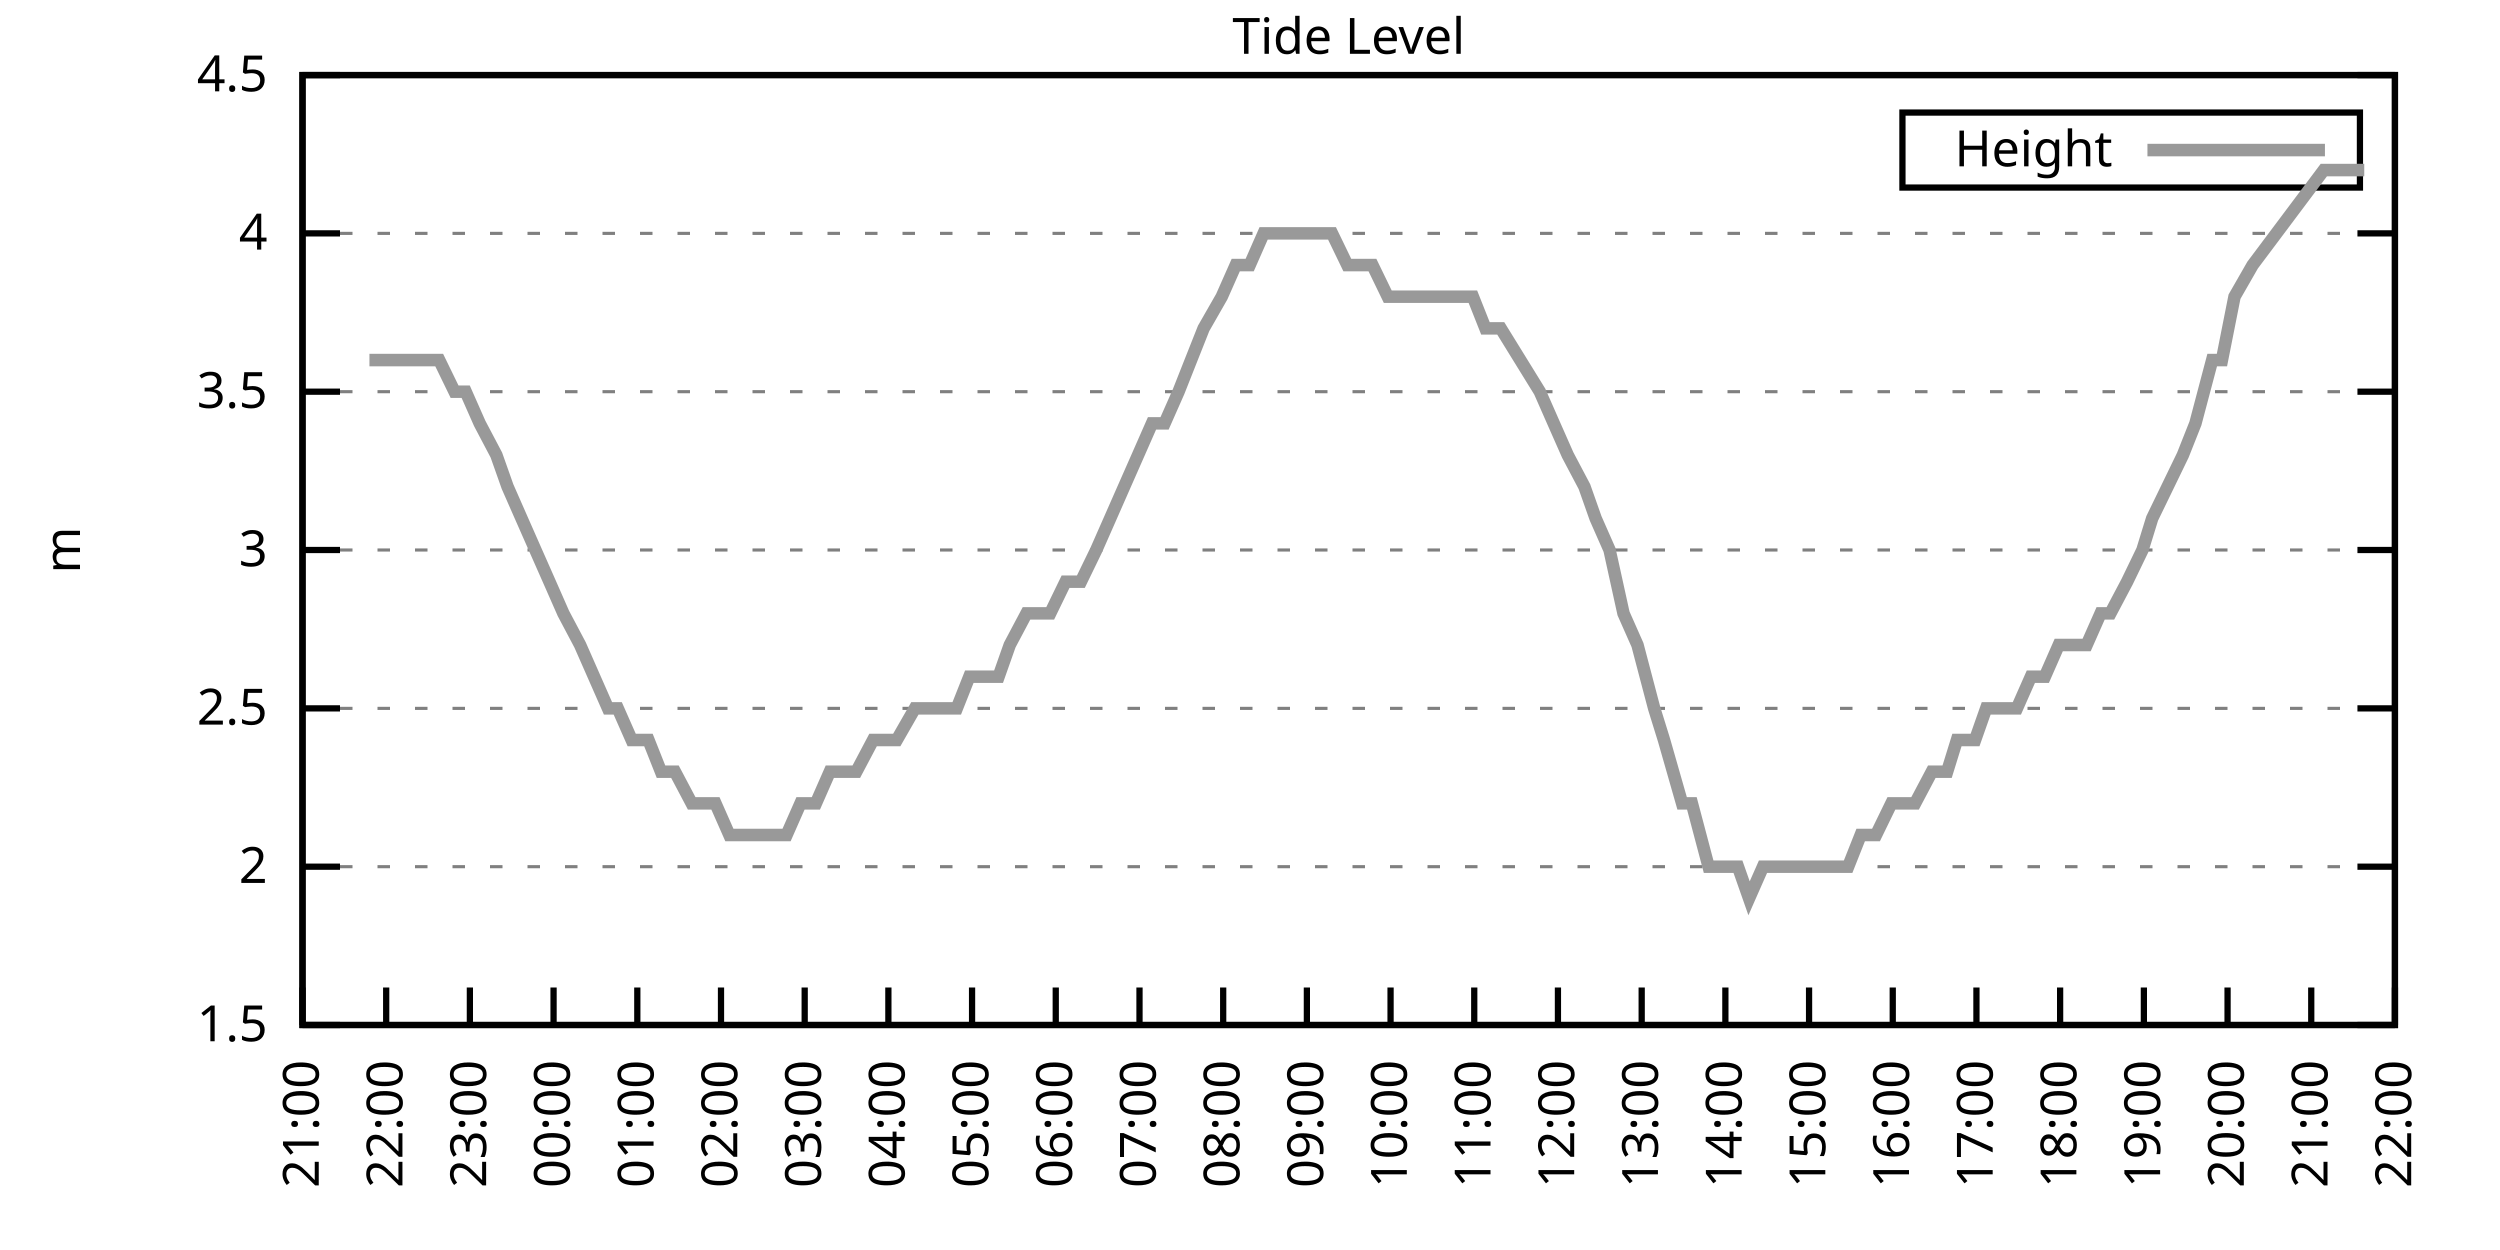
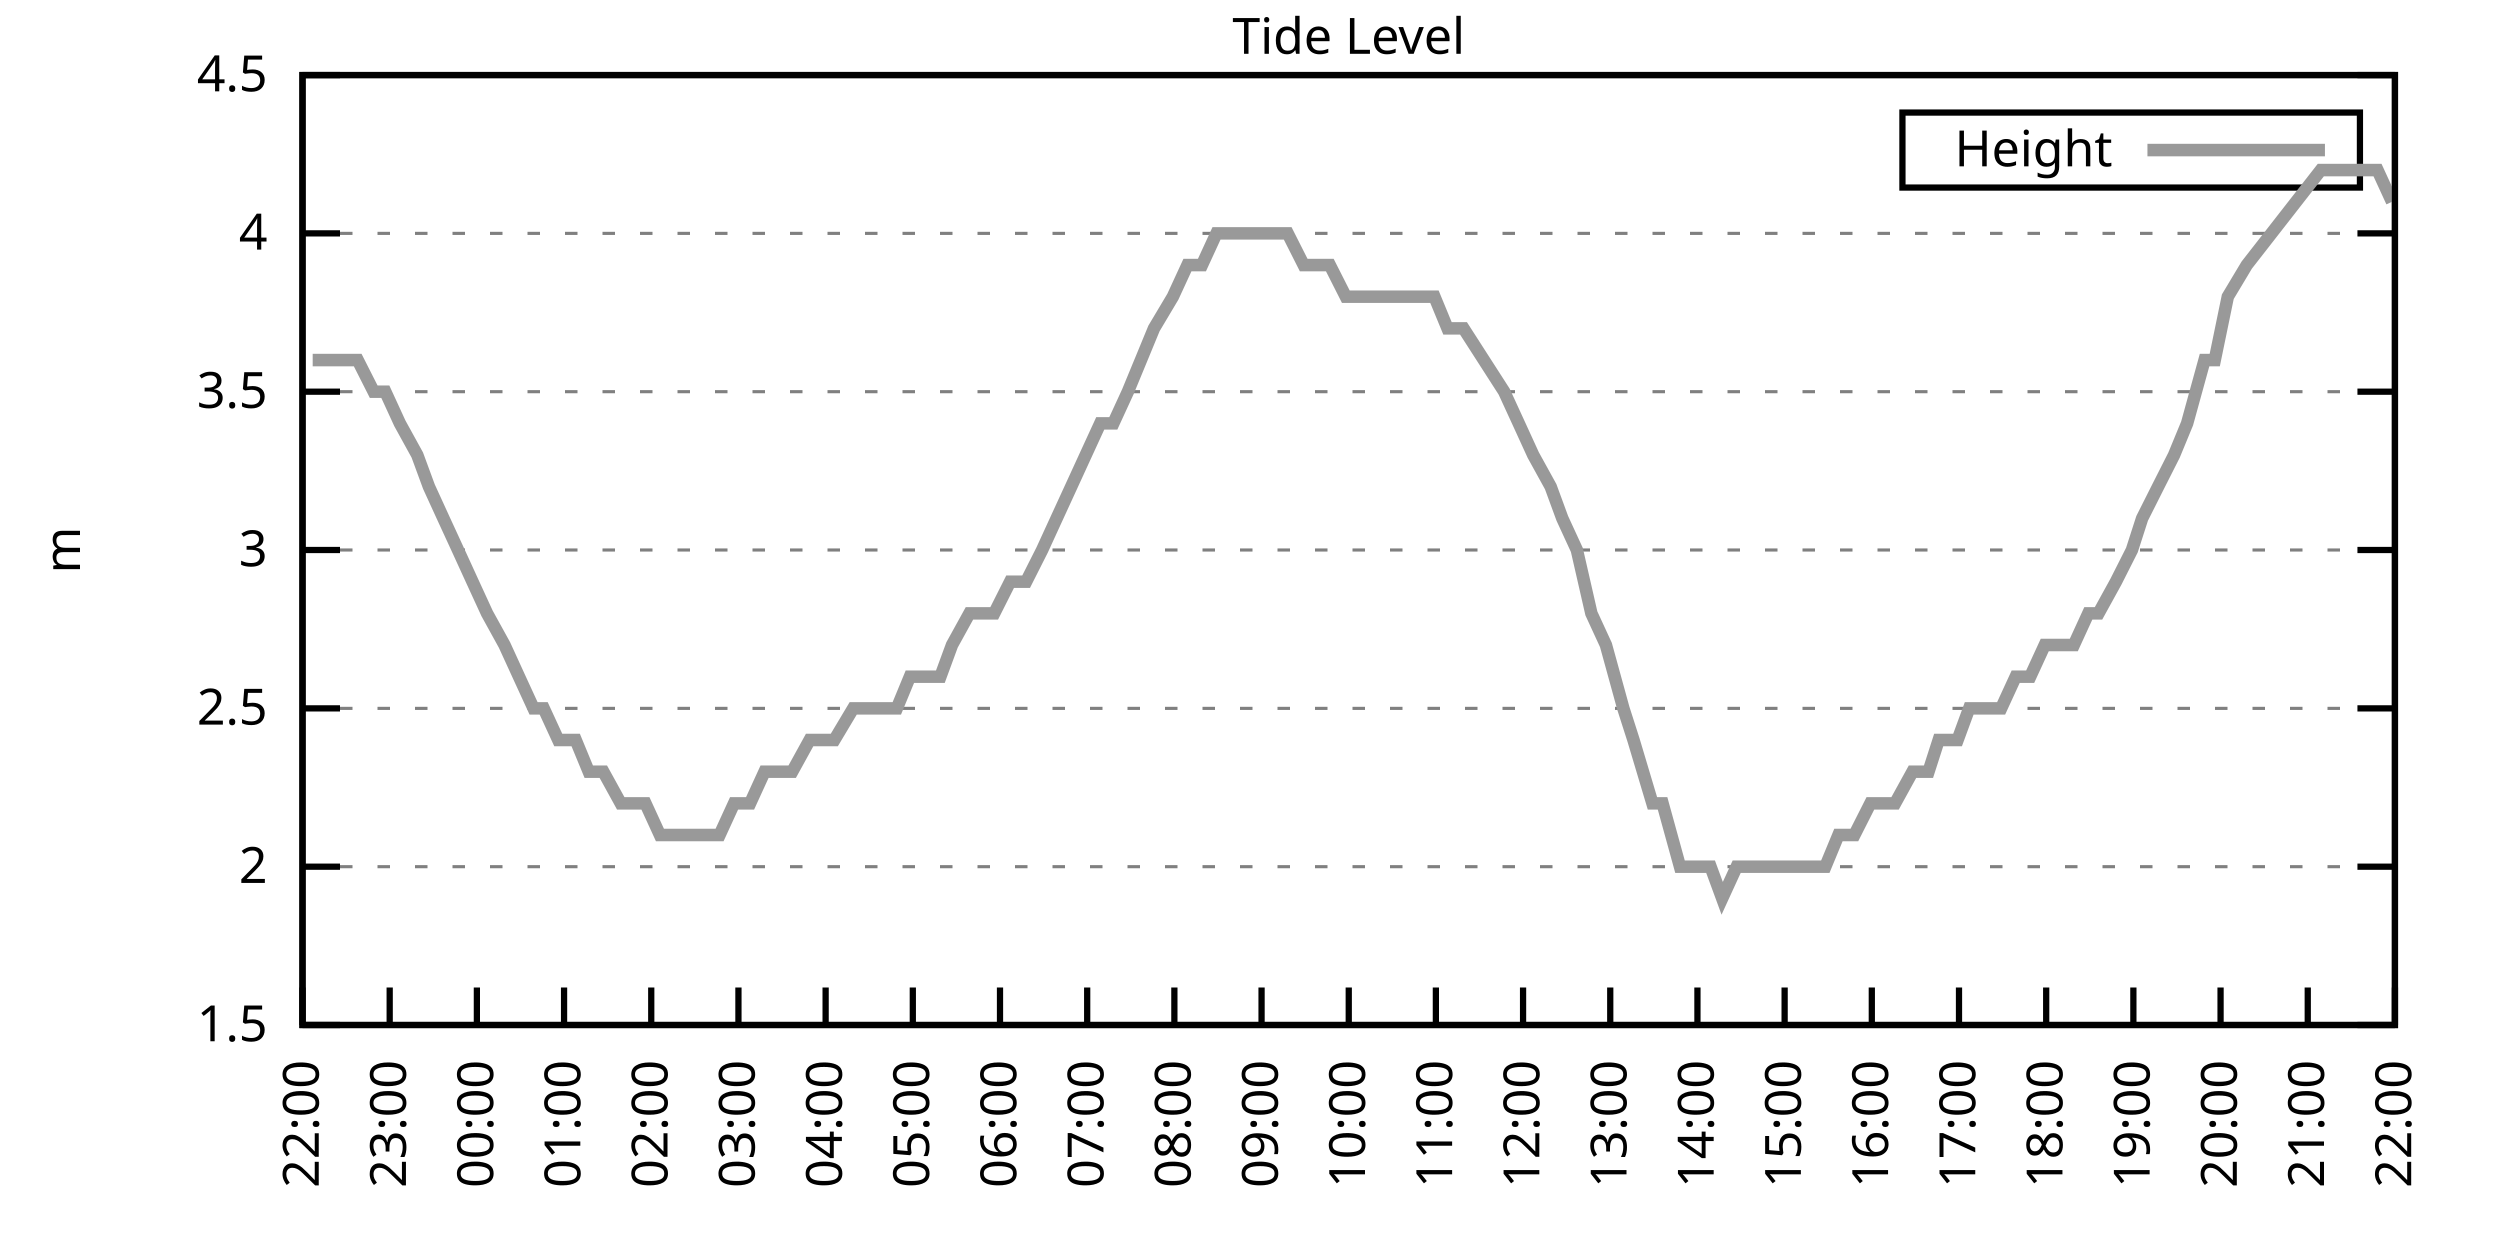
<svg xmlns="http://www.w3.org/2000/svg" xmlns:xlink="http://www.w3.org/1999/xlink" width="400" height="200" viewBox="0 0 400 200">
  <g id="gnuplot_canvas">
    <rect x="0" y="0" width="400" height="200" fill="none" />
    <defs>
      <circle id="gpDot" r="0.5" stroke-width="0.5" stroke="currentColor" />
      <path id="gpPt0" stroke-width="0.333" stroke="currentColor" d="M-1,0 h2 M0,-1 v2" />
      <path id="gpPt1" stroke-width="0.333" stroke="currentColor" d="M-1,-1 L1,1 M1,-1 L-1,1" />
      <path id="gpPt2" stroke-width="0.333" stroke="currentColor" d="M-1,0 L1,0 M0,-1 L0,1 M-1,-1 L1,1 M-1,1 L1,-1" />
      <rect id="gpPt3" stroke-width="0.333" stroke="currentColor" x="-1" y="-1" width="2" height="2" />
      <rect id="gpPt4" stroke-width="0.333" stroke="currentColor" fill="currentColor" x="-1" y="-1" width="2" height="2" />
      <circle id="gpPt5" stroke-width="0.333" stroke="currentColor" cx="0" cy="0" r="1" />
      <use xlink:href="#gpPt5" id="gpPt6" fill="currentColor" stroke="none" />
      <path id="gpPt7" stroke-width="0.333" stroke="currentColor" d="M0,-1.33 L-1.33,0.67 L1.33,0.67 z" />
      <use xlink:href="#gpPt7" id="gpPt8" fill="currentColor" stroke="none" />
      <use xlink:href="#gpPt7" id="gpPt9" stroke="currentColor" transform="rotate(180)" />
      <use xlink:href="#gpPt9" id="gpPt10" fill="currentColor" stroke="none" />
      <use xlink:href="#gpPt3" id="gpPt11" stroke="currentColor" transform="rotate(45)" />
      <use xlink:href="#gpPt11" id="gpPt12" fill="currentColor" stroke="none" />
      <path id="gpPt13" stroke-width="0.333" stroke="currentColor" d="M0,1.330 L1.265,0.411 L0.782,-1.067 L-0.782,-1.076 L-1.265,0.411 z" />
      <use xlink:href="#gpPt13" id="gpPt14" fill="currentColor" stroke="none" />
      <filter id="textbox" filterUnits="objectBoundingBox" x="0" y="0" height="1" width="1">
        <feFlood flood-color="white" flood-opacity="1" result="bgnd" />
        <feComposite in="SourceGraphic" in2="bgnd" operator="atop" />
      </filter>
      <filter id="greybox" filterUnits="objectBoundingBox" x="0" y="0" height="1" width="1">
        <feFlood flood-color="lightgrey" flood-opacity="1" result="grey" />
        <feComposite in="SourceGraphic" in2="grey" operator="atop" />
      </filter>
    </defs>
    <g fill="none" color="white" stroke="currentColor" stroke-width="1.00" stroke-linecap="butt" stroke-linejoin="miter">
</g>
    <g fill="none" color="black" stroke="currentColor" stroke-width="1.00" stroke-linecap="butt" stroke-linejoin="miter">
      <g stroke="none" shape-rendering="crispEdges">
        <polygon fill="rgb(255, 255, 255)" points="48.40,164.00 383.18,164.00 383.18,12.02 48.40,12.02 " />
      </g>
    </g>
    <g fill="none" color="black" stroke="currentColor" stroke-width="1.00" stroke-linecap="butt" stroke-linejoin="miter">
</g>
    <g fill="none" color="black" stroke="black" stroke-width="0.50" stroke-linecap="butt" stroke-linejoin="miter">
</g>
    <g fill="none" color="gray" stroke="currentColor" stroke-width="0.50" stroke-linecap="butt" stroke-linejoin="miter">
      <path stroke="gray" stroke-dasharray="2,4" class="gridline" d="M48.40,164.00 L383.19,164.00  " />
    </g>
    <g fill="none" color="gray" stroke="gray" stroke-width="1.00" stroke-linecap="butt" stroke-linejoin="miter">
</g>
    <g fill="none" color="black" stroke="currentColor" stroke-width="1.00" stroke-linecap="butt" stroke-linejoin="miter">
      <path stroke="black" d="M48.40,164.00 L54.40,164.00 M383.19,164.00 L377.19,164.00  " />
      <g transform="translate(42.80,166.60)" stroke="none" fill="black" font-family="Sans" font-size="8.00" text-anchor="end">
        <text>
          <tspan font-family="Sans"> 1.5</tspan>
        </text>
      </g>
    </g>
    <g fill="none" color="black" stroke="currentColor" stroke-width="1.00" stroke-linecap="butt" stroke-linejoin="miter">
</g>
    <g fill="none" color="black" stroke="black" stroke-width="0.50" stroke-linecap="butt" stroke-linejoin="miter">
</g>
    <g fill="none" color="gray" stroke="currentColor" stroke-width="0.50" stroke-linecap="butt" stroke-linejoin="miter">
      <path stroke="gray" stroke-dasharray="2,4" class="gridline" d="M48.40,138.67 L383.19,138.67  " />
    </g>
    <g fill="none" color="gray" stroke="gray" stroke-width="1.00" stroke-linecap="butt" stroke-linejoin="miter">
</g>
    <g fill="none" color="black" stroke="currentColor" stroke-width="1.00" stroke-linecap="butt" stroke-linejoin="miter">
      <path stroke="black" d="M48.40,138.67 L54.40,138.67 M383.19,138.67 L377.19,138.67  " />
      <g transform="translate(42.80,141.27)" stroke="none" fill="black" font-family="Sans" font-size="8.00" text-anchor="end">
        <text>
          <tspan font-family="Sans"> 2</tspan>
        </text>
      </g>
    </g>
    <g fill="none" color="black" stroke="currentColor" stroke-width="1.00" stroke-linecap="butt" stroke-linejoin="miter">
</g>
    <g fill="none" color="black" stroke="black" stroke-width="0.50" stroke-linecap="butt" stroke-linejoin="miter">
</g>
    <g fill="none" color="gray" stroke="currentColor" stroke-width="0.50" stroke-linecap="butt" stroke-linejoin="miter">
      <path stroke="gray" stroke-dasharray="2,4" class="gridline" d="M48.40,113.34 L383.19,113.34  " />
    </g>
    <g fill="none" color="gray" stroke="gray" stroke-width="1.00" stroke-linecap="butt" stroke-linejoin="miter">
</g>
    <g fill="none" color="black" stroke="currentColor" stroke-width="1.00" stroke-linecap="butt" stroke-linejoin="miter">
      <path stroke="black" d="M48.40,113.34 L54.40,113.34 M383.19,113.34 L377.19,113.34  " />
      <g transform="translate(42.80,115.94)" stroke="none" fill="black" font-family="Sans" font-size="8.00" text-anchor="end">
        <text>
          <tspan font-family="Sans"> 2.5</tspan>
        </text>
      </g>
    </g>
    <g fill="none" color="black" stroke="currentColor" stroke-width="1.00" stroke-linecap="butt" stroke-linejoin="miter">
</g>
    <g fill="none" color="black" stroke="black" stroke-width="0.50" stroke-linecap="butt" stroke-linejoin="miter">
</g>
    <g fill="none" color="gray" stroke="currentColor" stroke-width="0.50" stroke-linecap="butt" stroke-linejoin="miter">
      <path stroke="gray" stroke-dasharray="2,4" class="gridline" d="M48.40,88.00 L383.19,88.00  " />
    </g>
    <g fill="none" color="gray" stroke="gray" stroke-width="1.00" stroke-linecap="butt" stroke-linejoin="miter">
</g>
    <g fill="none" color="black" stroke="currentColor" stroke-width="1.00" stroke-linecap="butt" stroke-linejoin="miter">
      <path stroke="black" d="M48.40,88.00 L54.40,88.00 M383.19,88.00 L377.19,88.00  " />
      <g transform="translate(42.80,90.60)" stroke="none" fill="black" font-family="Sans" font-size="8.00" text-anchor="end">
        <text>
          <tspan font-family="Sans"> 3</tspan>
        </text>
      </g>
    </g>
    <g fill="none" color="black" stroke="currentColor" stroke-width="1.00" stroke-linecap="butt" stroke-linejoin="miter">
</g>
    <g fill="none" color="black" stroke="black" stroke-width="0.50" stroke-linecap="butt" stroke-linejoin="miter">
</g>
    <g fill="none" color="gray" stroke="currentColor" stroke-width="0.50" stroke-linecap="butt" stroke-linejoin="miter">
      <path stroke="gray" stroke-dasharray="2,4" class="gridline" d="M48.40,62.67 L383.19,62.67  " />
    </g>
    <g fill="none" color="gray" stroke="gray" stroke-width="1.00" stroke-linecap="butt" stroke-linejoin="miter">
</g>
    <g fill="none" color="black" stroke="currentColor" stroke-width="1.00" stroke-linecap="butt" stroke-linejoin="miter">
      <path stroke="black" d="M48.40,62.67 L54.40,62.67 M383.19,62.67 L377.19,62.67  " />
      <g transform="translate(42.80,65.27)" stroke="none" fill="black" font-family="Sans" font-size="8.00" text-anchor="end">
        <text>
          <tspan font-family="Sans"> 3.5</tspan>
        </text>
      </g>
    </g>
    <g fill="none" color="black" stroke="currentColor" stroke-width="1.00" stroke-linecap="butt" stroke-linejoin="miter">
</g>
    <g fill="none" color="black" stroke="black" stroke-width="0.50" stroke-linecap="butt" stroke-linejoin="miter">
</g>
    <g fill="none" color="gray" stroke="currentColor" stroke-width="0.50" stroke-linecap="butt" stroke-linejoin="miter">
      <path stroke="gray" stroke-dasharray="2,4" class="gridline" d="M48.40,37.34 L383.19,37.34  " />
    </g>
    <g fill="none" color="gray" stroke="gray" stroke-width="1.00" stroke-linecap="butt" stroke-linejoin="miter">
</g>
    <g fill="none" color="black" stroke="currentColor" stroke-width="1.00" stroke-linecap="butt" stroke-linejoin="miter">
      <path stroke="black" d="M48.40,37.34 L54.40,37.34 M383.19,37.34 L377.19,37.34  " />
      <g transform="translate(42.80,39.94)" stroke="none" fill="black" font-family="Sans" font-size="8.00" text-anchor="end">
        <text>
          <tspan font-family="Sans"> 4</tspan>
        </text>
      </g>
    </g>
    <g fill="none" color="black" stroke="currentColor" stroke-width="1.00" stroke-linecap="butt" stroke-linejoin="miter">
</g>
    <g fill="none" color="black" stroke="black" stroke-width="0.50" stroke-linecap="butt" stroke-linejoin="miter">
</g>
    <g fill="none" color="gray" stroke="currentColor" stroke-width="0.50" stroke-linecap="butt" stroke-linejoin="miter">
      <path stroke="gray" stroke-dasharray="2,4" class="gridline" d="M48.40,12.01 L383.19,12.01  " />
    </g>
    <g fill="none" color="gray" stroke="gray" stroke-width="1.00" stroke-linecap="butt" stroke-linejoin="miter">
</g>
    <g fill="none" color="black" stroke="currentColor" stroke-width="1.00" stroke-linecap="butt" stroke-linejoin="miter">
      <path stroke="black" d="M48.40,12.01 L54.40,12.01 M383.19,12.01 L377.19,12.01  " />
      <g transform="translate(42.80,14.61)" stroke="none" fill="black" font-family="Sans" font-size="8.00" text-anchor="end">
        <text>
          <tspan font-family="Sans"> 4.5</tspan>
        </text>
      </g>
    </g>
    <g fill="none" color="black" stroke="currentColor" stroke-width="1.00" stroke-linecap="butt" stroke-linejoin="miter">
      <path stroke="black" d="M48.40,164.00 L48.40,158.00  " />
      <g transform="translate(51.00,169.60) rotate(270.00)" stroke="none" fill="black" font-family="Sans" font-size="8.00" text-anchor="end">
        <text>
-           <tspan font-family="Sans">21:00</tspan>
-         </text>
-       </g>
-     </g>
-     <g fill="none" color="black" stroke="currentColor" stroke-width="1.00" stroke-linecap="butt" stroke-linejoin="miter">
-       <path stroke="black" d="M61.79,164.00 L61.79,158.00  " />
-       <g transform="translate(64.39,169.60) rotate(270.00)" stroke="none" fill="black" font-family="Sans" font-size="8.00" text-anchor="end">
-         <text>
          <tspan font-family="Sans">22:00</tspan>
        </text>
      </g>
    </g>
    <g fill="none" color="black" stroke="currentColor" stroke-width="1.00" stroke-linecap="butt" stroke-linejoin="miter">
-       <path stroke="black" d="M75.18,164.00 L75.18,158.00  " />
-       <g transform="translate(77.78,169.60) rotate(270.00)" stroke="none" fill="black" font-family="Sans" font-size="8.00" text-anchor="end">
+       <path stroke="black" d="M62.35,164.00 L62.35,158.00  " />
+       <g transform="translate(64.95,169.60) rotate(270.00)" stroke="none" fill="black" font-family="Sans" font-size="8.00" text-anchor="end">
        <text>
          <tspan font-family="Sans">23:00</tspan>
        </text>
      </g>
    </g>
    <g fill="none" color="black" stroke="currentColor" stroke-width="1.00" stroke-linecap="butt" stroke-linejoin="miter">
-       <path stroke="black" d="M88.57,164.00 L88.57,158.00  " />
-       <g transform="translate(91.17,169.60) rotate(270.00)" stroke="none" fill="black" font-family="Sans" font-size="8.00" text-anchor="end">
+       <path stroke="black" d="M76.30,164.00 L76.30,158.00  " />
+       <g transform="translate(78.90,169.60) rotate(270.00)" stroke="none" fill="black" font-family="Sans" font-size="8.00" text-anchor="end">
        <text>
          <tspan font-family="Sans">00:00</tspan>
        </text>
      </g>
    </g>
    <g fill="none" color="black" stroke="currentColor" stroke-width="1.00" stroke-linecap="butt" stroke-linejoin="miter">
-       <path stroke="black" d="M101.97,164.00 L101.97,158.00  " />
-       <g transform="translate(104.57,169.60) rotate(270.00)" stroke="none" fill="black" font-family="Sans" font-size="8.00" text-anchor="end">
+       <path stroke="black" d="M90.25,164.00 L90.25,158.00  " />
+       <g transform="translate(92.85,169.60) rotate(270.00)" stroke="none" fill="black" font-family="Sans" font-size="8.00" text-anchor="end">
        <text>
          <tspan font-family="Sans">01:00</tspan>
        </text>
      </g>
    </g>
    <g fill="none" color="black" stroke="currentColor" stroke-width="1.00" stroke-linecap="butt" stroke-linejoin="miter">
-       <path stroke="black" d="M115.36,164.00 L115.36,158.00  " />
-       <g transform="translate(117.96,169.60) rotate(270.00)" stroke="none" fill="black" font-family="Sans" font-size="8.00" text-anchor="end">
+       <path stroke="black" d="M104.20,164.00 L104.20,158.00  " />
+       <g transform="translate(106.80,169.60) rotate(270.00)" stroke="none" fill="black" font-family="Sans" font-size="8.00" text-anchor="end">
        <text>
          <tspan font-family="Sans">02:00</tspan>
        </text>
      </g>
    </g>
    <g fill="none" color="black" stroke="currentColor" stroke-width="1.00" stroke-linecap="butt" stroke-linejoin="miter">
-       <path stroke="black" d="M128.75,164.00 L128.75,158.00  " />
-       <g transform="translate(131.35,169.60) rotate(270.00)" stroke="none" fill="black" font-family="Sans" font-size="8.00" text-anchor="end">
+       <path stroke="black" d="M118.15,164.00 L118.15,158.00  " />
+       <g transform="translate(120.75,169.60) rotate(270.00)" stroke="none" fill="black" font-family="Sans" font-size="8.00" text-anchor="end">
        <text>
          <tspan font-family="Sans">03:00</tspan>
        </text>
      </g>
    </g>
    <g fill="none" color="black" stroke="currentColor" stroke-width="1.00" stroke-linecap="butt" stroke-linejoin="miter">
-       <path stroke="black" d="M142.14,164.00 L142.14,158.00  " />
-       <g transform="translate(144.74,169.60) rotate(270.00)" stroke="none" fill="black" font-family="Sans" font-size="8.00" text-anchor="end">
+       <path stroke="black" d="M132.10,164.00 L132.10,158.00  " />
+       <g transform="translate(134.70,169.60) rotate(270.00)" stroke="none" fill="black" font-family="Sans" font-size="8.00" text-anchor="end">
        <text>
          <tspan font-family="Sans">04:00</tspan>
        </text>
      </g>
    </g>
    <g fill="none" color="black" stroke="currentColor" stroke-width="1.00" stroke-linecap="butt" stroke-linejoin="miter">
-       <path stroke="black" d="M155.53,164.00 L155.53,158.00  " />
-       <g transform="translate(158.13,169.60) rotate(270.00)" stroke="none" fill="black" font-family="Sans" font-size="8.00" text-anchor="end">
+       <path stroke="black" d="M146.05,164.00 L146.05,158.00  " />
+       <g transform="translate(148.65,169.60) rotate(270.00)" stroke="none" fill="black" font-family="Sans" font-size="8.00" text-anchor="end">
        <text>
          <tspan font-family="Sans">05:00</tspan>
        </text>
      </g>
    </g>
    <g fill="none" color="black" stroke="currentColor" stroke-width="1.00" stroke-linecap="butt" stroke-linejoin="miter">
-       <path stroke="black" d="M168.92,164.00 L168.92,158.00  " />
-       <g transform="translate(171.52,169.60) rotate(270.00)" stroke="none" fill="black" font-family="Sans" font-size="8.00" text-anchor="end">
+       <path stroke="black" d="M160.00,164.00 L160.00,158.00  " />
+       <g transform="translate(162.60,169.60) rotate(270.00)" stroke="none" fill="black" font-family="Sans" font-size="8.00" text-anchor="end">
        <text>
          <tspan font-family="Sans">06:00</tspan>
        </text>
      </g>
    </g>
    <g fill="none" color="black" stroke="currentColor" stroke-width="1.00" stroke-linecap="butt" stroke-linejoin="miter">
-       <path stroke="black" d="M182.32,164.00 L182.32,158.00  " />
-       <g transform="translate(184.92,169.60) rotate(270.00)" stroke="none" fill="black" font-family="Sans" font-size="8.00" text-anchor="end">
+       <path stroke="black" d="M173.95,164.00 L173.95,158.00  " />
+       <g transform="translate(176.55,169.60) rotate(270.00)" stroke="none" fill="black" font-family="Sans" font-size="8.00" text-anchor="end">
        <text>
          <tspan font-family="Sans">07:00</tspan>
        </text>
      </g>
    </g>
    <g fill="none" color="black" stroke="currentColor" stroke-width="1.00" stroke-linecap="butt" stroke-linejoin="miter">
-       <path stroke="black" d="M195.71,164.00 L195.71,158.00  " />
-       <g transform="translate(198.31,169.60) rotate(270.00)" stroke="none" fill="black" font-family="Sans" font-size="8.00" text-anchor="end">
+       <path stroke="black" d="M187.90,164.00 L187.90,158.00  " />
+       <g transform="translate(190.50,169.60) rotate(270.00)" stroke="none" fill="black" font-family="Sans" font-size="8.00" text-anchor="end">
        <text>
          <tspan font-family="Sans">08:00</tspan>
        </text>
      </g>
    </g>
    <g fill="none" color="black" stroke="currentColor" stroke-width="1.00" stroke-linecap="butt" stroke-linejoin="miter">
-       <path stroke="black" d="M209.10,164.00 L209.10,158.00  " />
-       <g transform="translate(211.70,169.60) rotate(270.00)" stroke="none" fill="black" font-family="Sans" font-size="8.00" text-anchor="end">
+       <path stroke="black" d="M201.85,164.00 L201.85,158.00  " />
+       <g transform="translate(204.45,169.60) rotate(270.00)" stroke="none" fill="black" font-family="Sans" font-size="8.00" text-anchor="end">
        <text>
          <tspan font-family="Sans">09:00</tspan>
        </text>
      </g>
    </g>
    <g fill="none" color="black" stroke="currentColor" stroke-width="1.00" stroke-linecap="butt" stroke-linejoin="miter">
-       <path stroke="black" d="M222.49,164.00 L222.49,158.00  " />
-       <g transform="translate(225.09,169.60) rotate(270.00)" stroke="none" fill="black" font-family="Sans" font-size="8.00" text-anchor="end">
+       <path stroke="black" d="M215.80,164.00 L215.80,158.00  " />
+       <g transform="translate(218.40,169.60) rotate(270.00)" stroke="none" fill="black" font-family="Sans" font-size="8.00" text-anchor="end">
        <text>
          <tspan font-family="Sans">10:00</tspan>
        </text>
      </g>
    </g>
    <g fill="none" color="black" stroke="currentColor" stroke-width="1.00" stroke-linecap="butt" stroke-linejoin="miter">
-       <path stroke="black" d="M235.88,164.00 L235.88,158.00  " />
-       <g transform="translate(238.48,169.60) rotate(270.00)" stroke="none" fill="black" font-family="Sans" font-size="8.00" text-anchor="end">
+       <path stroke="black" d="M229.74,164.00 L229.74,158.00  " />
+       <g transform="translate(232.34,169.60) rotate(270.00)" stroke="none" fill="black" font-family="Sans" font-size="8.00" text-anchor="end">
        <text>
          <tspan font-family="Sans">11:00</tspan>
        </text>
      </g>
    </g>
    <g fill="none" color="black" stroke="currentColor" stroke-width="1.00" stroke-linecap="butt" stroke-linejoin="miter">
-       <path stroke="black" d="M249.27,164.00 L249.27,158.00  " />
-       <g transform="translate(251.87,169.60) rotate(270.00)" stroke="none" fill="black" font-family="Sans" font-size="8.00" text-anchor="end">
+       <path stroke="black" d="M243.69,164.00 L243.69,158.00  " />
+       <g transform="translate(246.29,169.60) rotate(270.00)" stroke="none" fill="black" font-family="Sans" font-size="8.00" text-anchor="end">
        <text>
          <tspan font-family="Sans">12:00</tspan>
        </text>
      </g>
    </g>
    <g fill="none" color="black" stroke="currentColor" stroke-width="1.00" stroke-linecap="butt" stroke-linejoin="miter">
-       <path stroke="black" d="M262.67,164.00 L262.67,158.00  " />
-       <g transform="translate(265.27,169.60) rotate(270.00)" stroke="none" fill="black" font-family="Sans" font-size="8.00" text-anchor="end">
+       <path stroke="black" d="M257.64,164.00 L257.64,158.00  " />
+       <g transform="translate(260.24,169.60) rotate(270.00)" stroke="none" fill="black" font-family="Sans" font-size="8.00" text-anchor="end">
        <text>
          <tspan font-family="Sans">13:00</tspan>
        </text>
      </g>
    </g>
    <g fill="none" color="black" stroke="currentColor" stroke-width="1.00" stroke-linecap="butt" stroke-linejoin="miter">
-       <path stroke="black" d="M276.06,164.00 L276.06,158.00  " />
-       <g transform="translate(278.66,169.60) rotate(270.00)" stroke="none" fill="black" font-family="Sans" font-size="8.00" text-anchor="end">
+       <path stroke="black" d="M271.59,164.00 L271.59,158.00  " />
+       <g transform="translate(274.19,169.60) rotate(270.00)" stroke="none" fill="black" font-family="Sans" font-size="8.00" text-anchor="end">
        <text>
          <tspan font-family="Sans">14:00</tspan>
        </text>
      </g>
    </g>
    <g fill="none" color="black" stroke="currentColor" stroke-width="1.00" stroke-linecap="butt" stroke-linejoin="miter">
-       <path stroke="black" d="M289.45,164.00 L289.45,158.00  " />
-       <g transform="translate(292.05,169.60) rotate(270.00)" stroke="none" fill="black" font-family="Sans" font-size="8.00" text-anchor="end">
+       <path stroke="black" d="M285.54,164.00 L285.54,158.00  " />
+       <g transform="translate(288.14,169.60) rotate(270.00)" stroke="none" fill="black" font-family="Sans" font-size="8.00" text-anchor="end">
        <text>
          <tspan font-family="Sans">15:00</tspan>
        </text>
      </g>
    </g>
    <g fill="none" color="black" stroke="currentColor" stroke-width="1.00" stroke-linecap="butt" stroke-linejoin="miter">
-       <path stroke="black" d="M302.84,164.00 L302.84,158.00  " />
-       <g transform="translate(305.44,169.60) rotate(270.00)" stroke="none" fill="black" font-family="Sans" font-size="8.00" text-anchor="end">
+       <path stroke="black" d="M299.49,164.00 L299.49,158.00  " />
+       <g transform="translate(302.09,169.60) rotate(270.00)" stroke="none" fill="black" font-family="Sans" font-size="8.00" text-anchor="end">
        <text>
          <tspan font-family="Sans">16:00</tspan>
        </text>
      </g>
    </g>
    <g fill="none" color="black" stroke="currentColor" stroke-width="1.00" stroke-linecap="butt" stroke-linejoin="miter">
-       <path stroke="black" d="M316.23,164.00 L316.23,158.00  " />
-       <g transform="translate(318.83,169.60) rotate(270.00)" stroke="none" fill="black" font-family="Sans" font-size="8.00" text-anchor="end">
+       <path stroke="black" d="M313.44,164.00 L313.44,158.00  " />
+       <g transform="translate(316.04,169.60) rotate(270.00)" stroke="none" fill="black" font-family="Sans" font-size="8.00" text-anchor="end">
        <text>
          <tspan font-family="Sans">17:00</tspan>
        </text>
      </g>
    </g>
    <g fill="none" color="black" stroke="currentColor" stroke-width="1.00" stroke-linecap="butt" stroke-linejoin="miter">
-       <path stroke="black" d="M329.62,164.00 L329.62,158.00  " />
-       <g transform="translate(332.22,169.60) rotate(270.00)" stroke="none" fill="black" font-family="Sans" font-size="8.00" text-anchor="end">
+       <path stroke="black" d="M327.39,164.00 L327.39,158.00  " />
+       <g transform="translate(329.99,169.60) rotate(270.00)" stroke="none" fill="black" font-family="Sans" font-size="8.00" text-anchor="end">
        <text>
          <tspan font-family="Sans">18:00</tspan>
        </text>
      </g>
    </g>
    <g fill="none" color="black" stroke="currentColor" stroke-width="1.00" stroke-linecap="butt" stroke-linejoin="miter">
-       <path stroke="black" d="M343.02,164.00 L343.02,158.00  " />
-       <g transform="translate(345.62,169.60) rotate(270.00)" stroke="none" fill="black" font-family="Sans" font-size="8.00" text-anchor="end">
+       <path stroke="black" d="M341.34,164.00 L341.34,158.00  " />
+       <g transform="translate(343.94,169.60) rotate(270.00)" stroke="none" fill="black" font-family="Sans" font-size="8.00" text-anchor="end">
        <text>
          <tspan font-family="Sans">19:00</tspan>
        </text>
      </g>
    </g>
    <g fill="none" color="black" stroke="currentColor" stroke-width="1.00" stroke-linecap="butt" stroke-linejoin="miter">
-       <path stroke="black" d="M356.41,164.00 L356.41,158.00  " />
-       <g transform="translate(359.01,169.60) rotate(270.00)" stroke="none" fill="black" font-family="Sans" font-size="8.00" text-anchor="end">
+       <path stroke="black" d="M355.29,164.00 L355.29,158.00  " />
+       <g transform="translate(357.89,169.60) rotate(270.00)" stroke="none" fill="black" font-family="Sans" font-size="8.00" text-anchor="end">
        <text>
          <tspan font-family="Sans">20:00</tspan>
        </text>
      </g>
    </g>
    <g fill="none" color="black" stroke="currentColor" stroke-width="1.00" stroke-linecap="butt" stroke-linejoin="miter">
-       <path stroke="black" d="M369.80,164.00 L369.80,158.00  " />
-       <g transform="translate(372.40,169.60) rotate(270.00)" stroke="none" fill="black" font-family="Sans" font-size="8.00" text-anchor="end">
+       <path stroke="black" d="M369.24,164.00 L369.24,158.00  " />
+       <g transform="translate(371.84,169.60) rotate(270.00)" stroke="none" fill="black" font-family="Sans" font-size="8.00" text-anchor="end">
        <text>
          <tspan font-family="Sans">21:00</tspan>
        </text>
      </g>
    </g>
    <g fill="none" color="black" stroke="currentColor" stroke-width="1.00" stroke-linecap="butt" stroke-linejoin="miter">
      <path stroke="black" d="M383.19,164.00 L383.19,158.00  " />
      <g transform="translate(385.79,169.60) rotate(270.00)" stroke="none" fill="black" font-family="Sans" font-size="8.00" text-anchor="end">
        <text>
          <tspan font-family="Sans">22:00</tspan>
        </text>
      </g>
    </g>
    <g fill="none" color="black" stroke="currentColor" stroke-width="1.00" stroke-linecap="butt" stroke-linejoin="miter">
</g>
    <g fill="none" color="black" stroke="currentColor" stroke-width="1.00" stroke-linecap="butt" stroke-linejoin="miter">
      <path stroke="black" d="M48.40,12.01 L48.40,164.00 L383.19,164.00 L383.19,12.01 L48.40,12.01 Z  " />
    </g>
    <g fill="none" color="black" stroke="currentColor" stroke-width="1.00" stroke-linecap="butt" stroke-linejoin="miter">
</g>
    <g fill="none" color="black" stroke="currentColor" stroke-width="1.00" stroke-linecap="butt" stroke-linejoin="miter">
      <path stroke="black" d="M304.39,30.01 L304.39,18.01 L377.59,18.01 L377.59,30.01 L304.39,30.01 Z  " />
    </g>
    <g id="Tide_level_plot_1">
      <g fill="none" color="white" stroke="black" stroke-width="2.00" stroke-linecap="butt" stroke-linejoin="miter">
</g>
      <g fill="none" color="black" stroke="currentColor" stroke-width="2.00" stroke-linecap="butt" stroke-linejoin="miter">
        <g transform="translate(337.99,26.61)" stroke="none" fill="black" font-family="Sans" font-size="8.00" text-anchor="end">
          <text>
            <tspan font-family="Sans">Height</tspan>
          </text>
        </g>
      </g>
      <g fill="none" color="black" stroke="currentColor" stroke-width="2.00" stroke-linecap="butt" stroke-linejoin="miter">
-         <path stroke="rgb(153, 153, 153)" d="M343.59,24.01 L371.99,24.01 M59.11,57.61 L61.57,57.61 L63.35,57.61 L66.03,57.61 L67.59,57.61 L70.27,57.61   L72.73,62.67 L74.51,62.67 L76.75,67.74 L79.42,72.81 L81.21,77.87 L83.44,82.94 L85.67,88.00 L87.91,93.07   L90.14,98.14 L92.82,103.20 L95.05,108.27 L97.28,113.34 L98.84,113.34 L101.07,118.40 L103.75,118.40 L105.76,123.47   L107.99,123.47 L110.67,128.54 L112.46,128.54 L114.47,128.54 L116.70,133.60 L119.15,133.60 L121.38,133.60 L123.39,133.60   L125.85,133.60 L128.08,128.54 L130.54,128.54 L132.77,123.47 L135.22,123.47 L137.01,123.47 L139.69,118.40 L141.47,118.40   L143.48,118.40 L146.38,113.34 L148.17,113.34 L150.85,113.34 L153.08,113.34 L155.09,108.27 L157.54,108.27 L159.77,108.27   L161.56,103.20 L164.24,98.14 L166.02,98.14 L168.03,98.14 L170.49,93.07 L172.94,93.07 L175.40,88.00 L177.63,82.94   L179.86,77.87 L182.09,72.81 L184.32,67.74 L186.33,67.74 L188.57,62.67 L190.57,57.61 L192.58,52.54 L195.48,47.47   L197.72,42.41 L199.95,42.41 L202.18,37.34 L204.19,37.34 L206.64,37.34 L208.88,37.34 L210.44,37.34 L213.12,37.34   L215.57,42.41 L217.80,42.41 L219.59,42.41 L222.04,47.47 L224.50,47.47 L226.06,47.47 L228.52,47.47 L230.97,47.47   L233.43,47.47 L235.66,47.47 L237.67,52.54 L240.12,52.54 L246.37,62.67 L248.60,67.74 L250.84,72.81 L253.51,77.87   L255.30,82.94 L257.53,88.00 L259.76,98.14 L262.00,103.20 L264.67,113.34 L266.24,118.40 L269.14,128.54 L270.70,128.54   L273.38,138.67 L275.83,138.67 L278.07,138.67 L279.85,143.73 L282.08,138.67 L284.54,138.67 L286.99,138.67 L288.78,138.67   L291.23,138.67 L293.47,138.67 L295.70,138.67 L297.71,133.60 L300.16,133.60 L302.62,128.54 L304.63,128.54 L306.41,128.54   L309.09,123.47 L311.54,123.47 L313.11,118.40 L316.01,118.40 L317.79,113.34 L320.47,113.34 L322.70,113.34 L324.94,108.27   L327.17,108.27 L329.40,103.20 L331.41,103.20 L333.86,103.20 L336.10,98.14 L337.66,98.14 L340.34,93.07 L342.79,88.00   L344.35,82.94 L346.81,77.87 L349.26,72.81 L351.27,67.74 L353.95,57.61 L355.51,57.61 L357.52,47.47 L360.42,42.41   L371.81,27.21 L373.37,27.21 L375.82,27.21 L378.28,27.21  " />
+         <path stroke="rgb(153, 153, 153)" d="M343.59,24.01 L371.99,24.01 M50.03,57.61 L52.82,57.61 L54.44,57.61 L57.23,57.61 L59.79,62.67 L61.65,62.67   L63.98,67.74 L66.77,72.81 L68.63,77.87 L70.95,82.94 L73.28,88.00 L75.60,93.07 L77.93,98.14 L80.72,103.20   L83.04,108.27 L85.37,113.34 L86.99,113.34 L89.32,118.40 L92.11,118.40 L94.20,123.47 L96.53,123.47 L99.32,128.54   L101.18,128.54 L103.27,128.54 L105.59,133.60 L108.15,133.60 L110.48,133.60 L112.57,133.60 L115.13,133.60 L117.45,128.54   L120.01,128.54 L122.33,123.47 L124.89,123.47 L126.75,123.47 L129.54,118.40 L131.40,118.40 L133.49,118.40 L136.51,113.34   L138.37,113.34 L141.16,113.34 L143.49,113.34 L145.58,108.27 L148.14,108.27 L150.46,108.27 L152.32,103.20 L155.11,98.14   L156.97,98.14 L159.07,98.14 L161.62,93.07 L164.18,93.07 L166.74,88.00 L169.06,82.94 L171.39,77.87 L173.71,72.81   L176.04,67.74 L178.13,67.74 L180.46,62.67 L182.55,57.61 L184.64,52.54 L187.66,47.47 L189.99,42.41 L192.31,42.41   L194.64,37.34 L196.73,37.34 L199.29,37.34 L201.61,37.34 L203.24,37.34 L206.03,37.34 L208.59,42.41 L210.91,42.41   L212.77,42.41 L215.33,47.47 L217.89,47.47 L219.51,47.47 L222.07,47.47 L224.63,47.47 L227.19,47.47 L229.51,47.47   L231.60,52.54 L234.16,52.54 L240.67,62.67 L243.00,67.74 L245.32,72.81 L248.11,77.87 L249.97,82.94 L252.30,88.00   L254.62,98.14 L256.95,103.20 L259.74,113.34 L261.36,118.40 L264.39,128.54 L266.01,128.54 L268.80,138.67 L271.36,138.67   L273.69,138.67 L275.55,143.73 L277.87,138.67 L280.43,138.67 L282.99,138.67 L284.85,138.67 L287.40,138.67 L289.73,138.67   L292.05,138.67 L294.15,133.60 L296.70,133.60 L299.26,128.54 L301.35,128.54 L303.21,128.54 L306.00,123.47 L308.56,123.47   L310.19,118.40 L313.21,118.40 L315.07,113.34 L317.86,113.34 L320.18,113.34 L322.51,108.27 L324.83,108.27 L327.16,103.20   L329.25,103.20 L331.81,103.20 L334.13,98.14 L335.76,98.14 L338.55,93.07 L341.11,88.00 L342.74,82.94 L345.29,77.87   L347.85,72.81 L349.94,67.74 L352.73,57.61 L354.36,57.61 L356.45,47.47 L359.48,42.41 L371.33,27.21 L372.96,27.21   L375.52,27.21 L378.08,27.21 L380.40,27.21 L382.73,32.28  " />
      </g>
    </g>
    <g fill="none" color="black" stroke="currentColor" stroke-width="2.00" stroke-linecap="butt" stroke-linejoin="miter">
</g>
    <g fill="none" color="black" stroke="black" stroke-width="1.00" stroke-linecap="butt" stroke-linejoin="miter">
</g>
    <g fill="none" color="black" stroke="currentColor" stroke-width="1.00" stroke-linecap="butt" stroke-linejoin="miter">
      <path stroke="black" d="M48.40,12.01 L48.40,164.00 L383.19,164.00 L383.19,12.01 L48.40,12.01 Z  " />
      <g transform="translate(12.80,88.01) rotate(270.00)" stroke="none" fill="black" font-family="Sans" font-size="8.00" text-anchor="middle">
        <text>
          <tspan font-family="Sans">m</tspan>
        </text>
      </g>
    </g>
    <g fill="none" color="black" stroke="currentColor" stroke-width="1.00" stroke-linecap="butt" stroke-linejoin="miter">
</g>
    <g fill="none" color="black" stroke="currentColor" stroke-width="1.00" stroke-linecap="butt" stroke-linejoin="miter">
      <g transform="translate(215.79,8.61)" stroke="none" fill="black" font-family="Sans" font-size="8.00" text-anchor="middle">
        <text>
          <tspan font-family="Sans">Tide Level</tspan>
        </text>
      </g>
    </g>
    <g fill="none" color="black" stroke="currentColor" stroke-width="1.00" stroke-linecap="butt" stroke-linejoin="miter">
</g>
  </g>
</svg>
